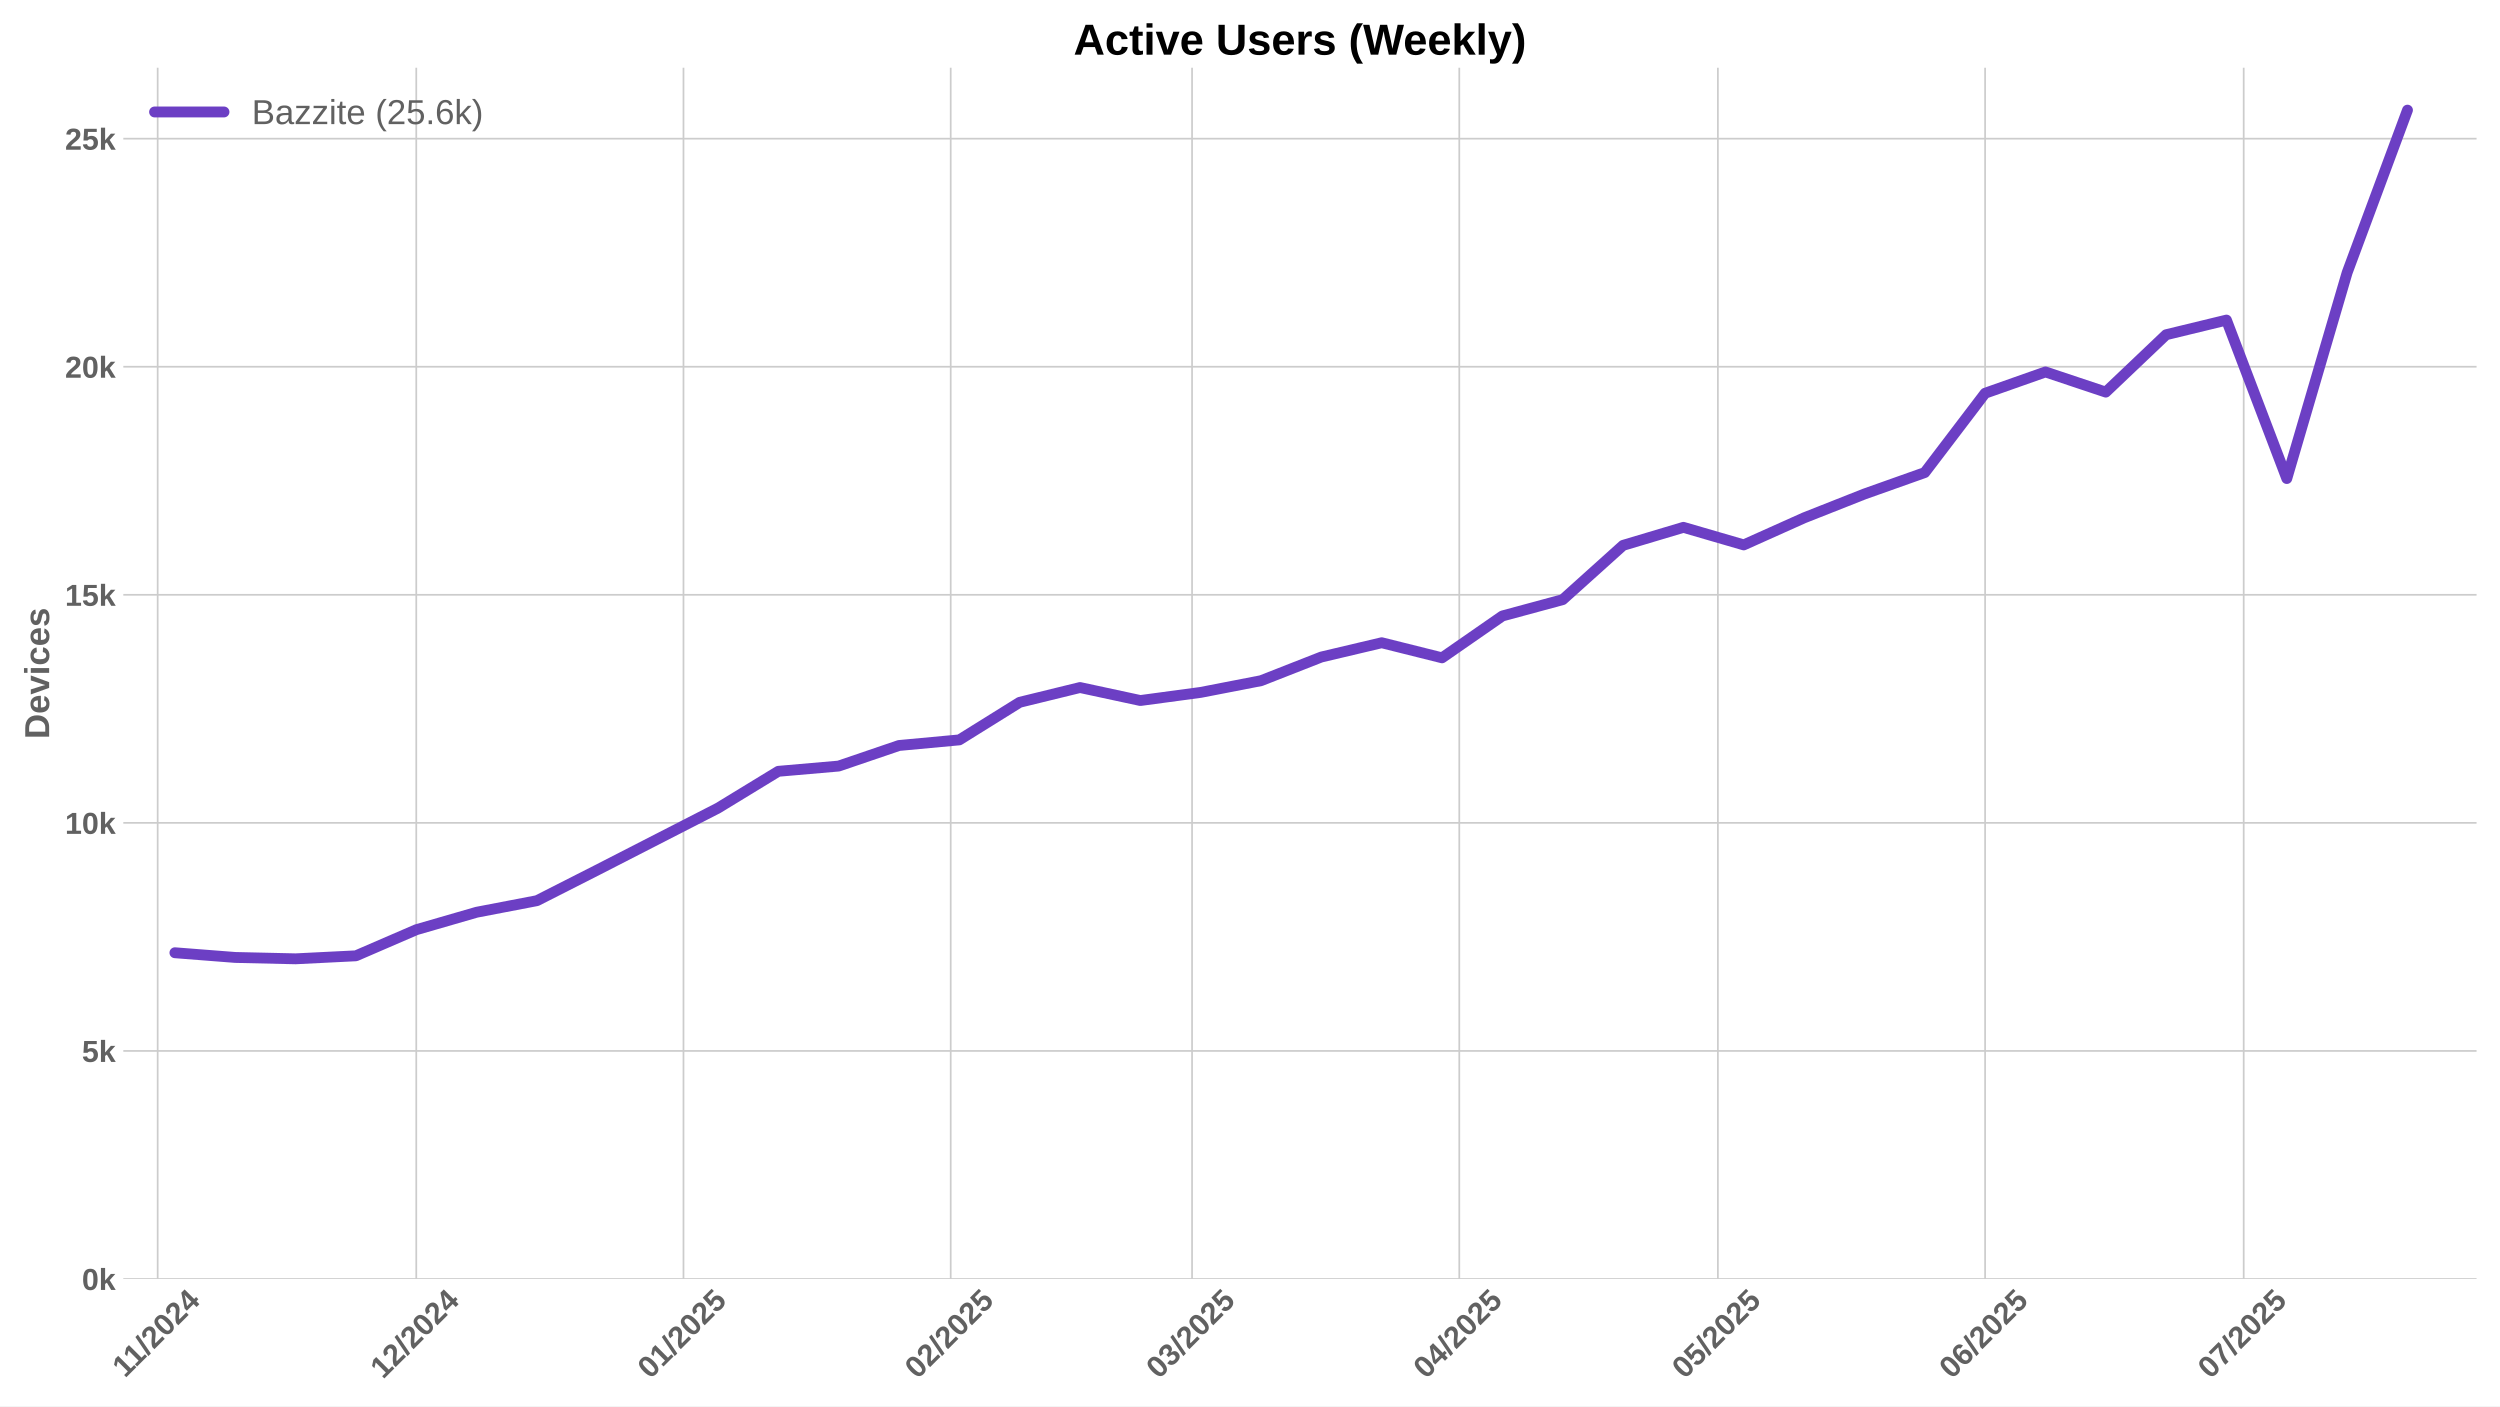
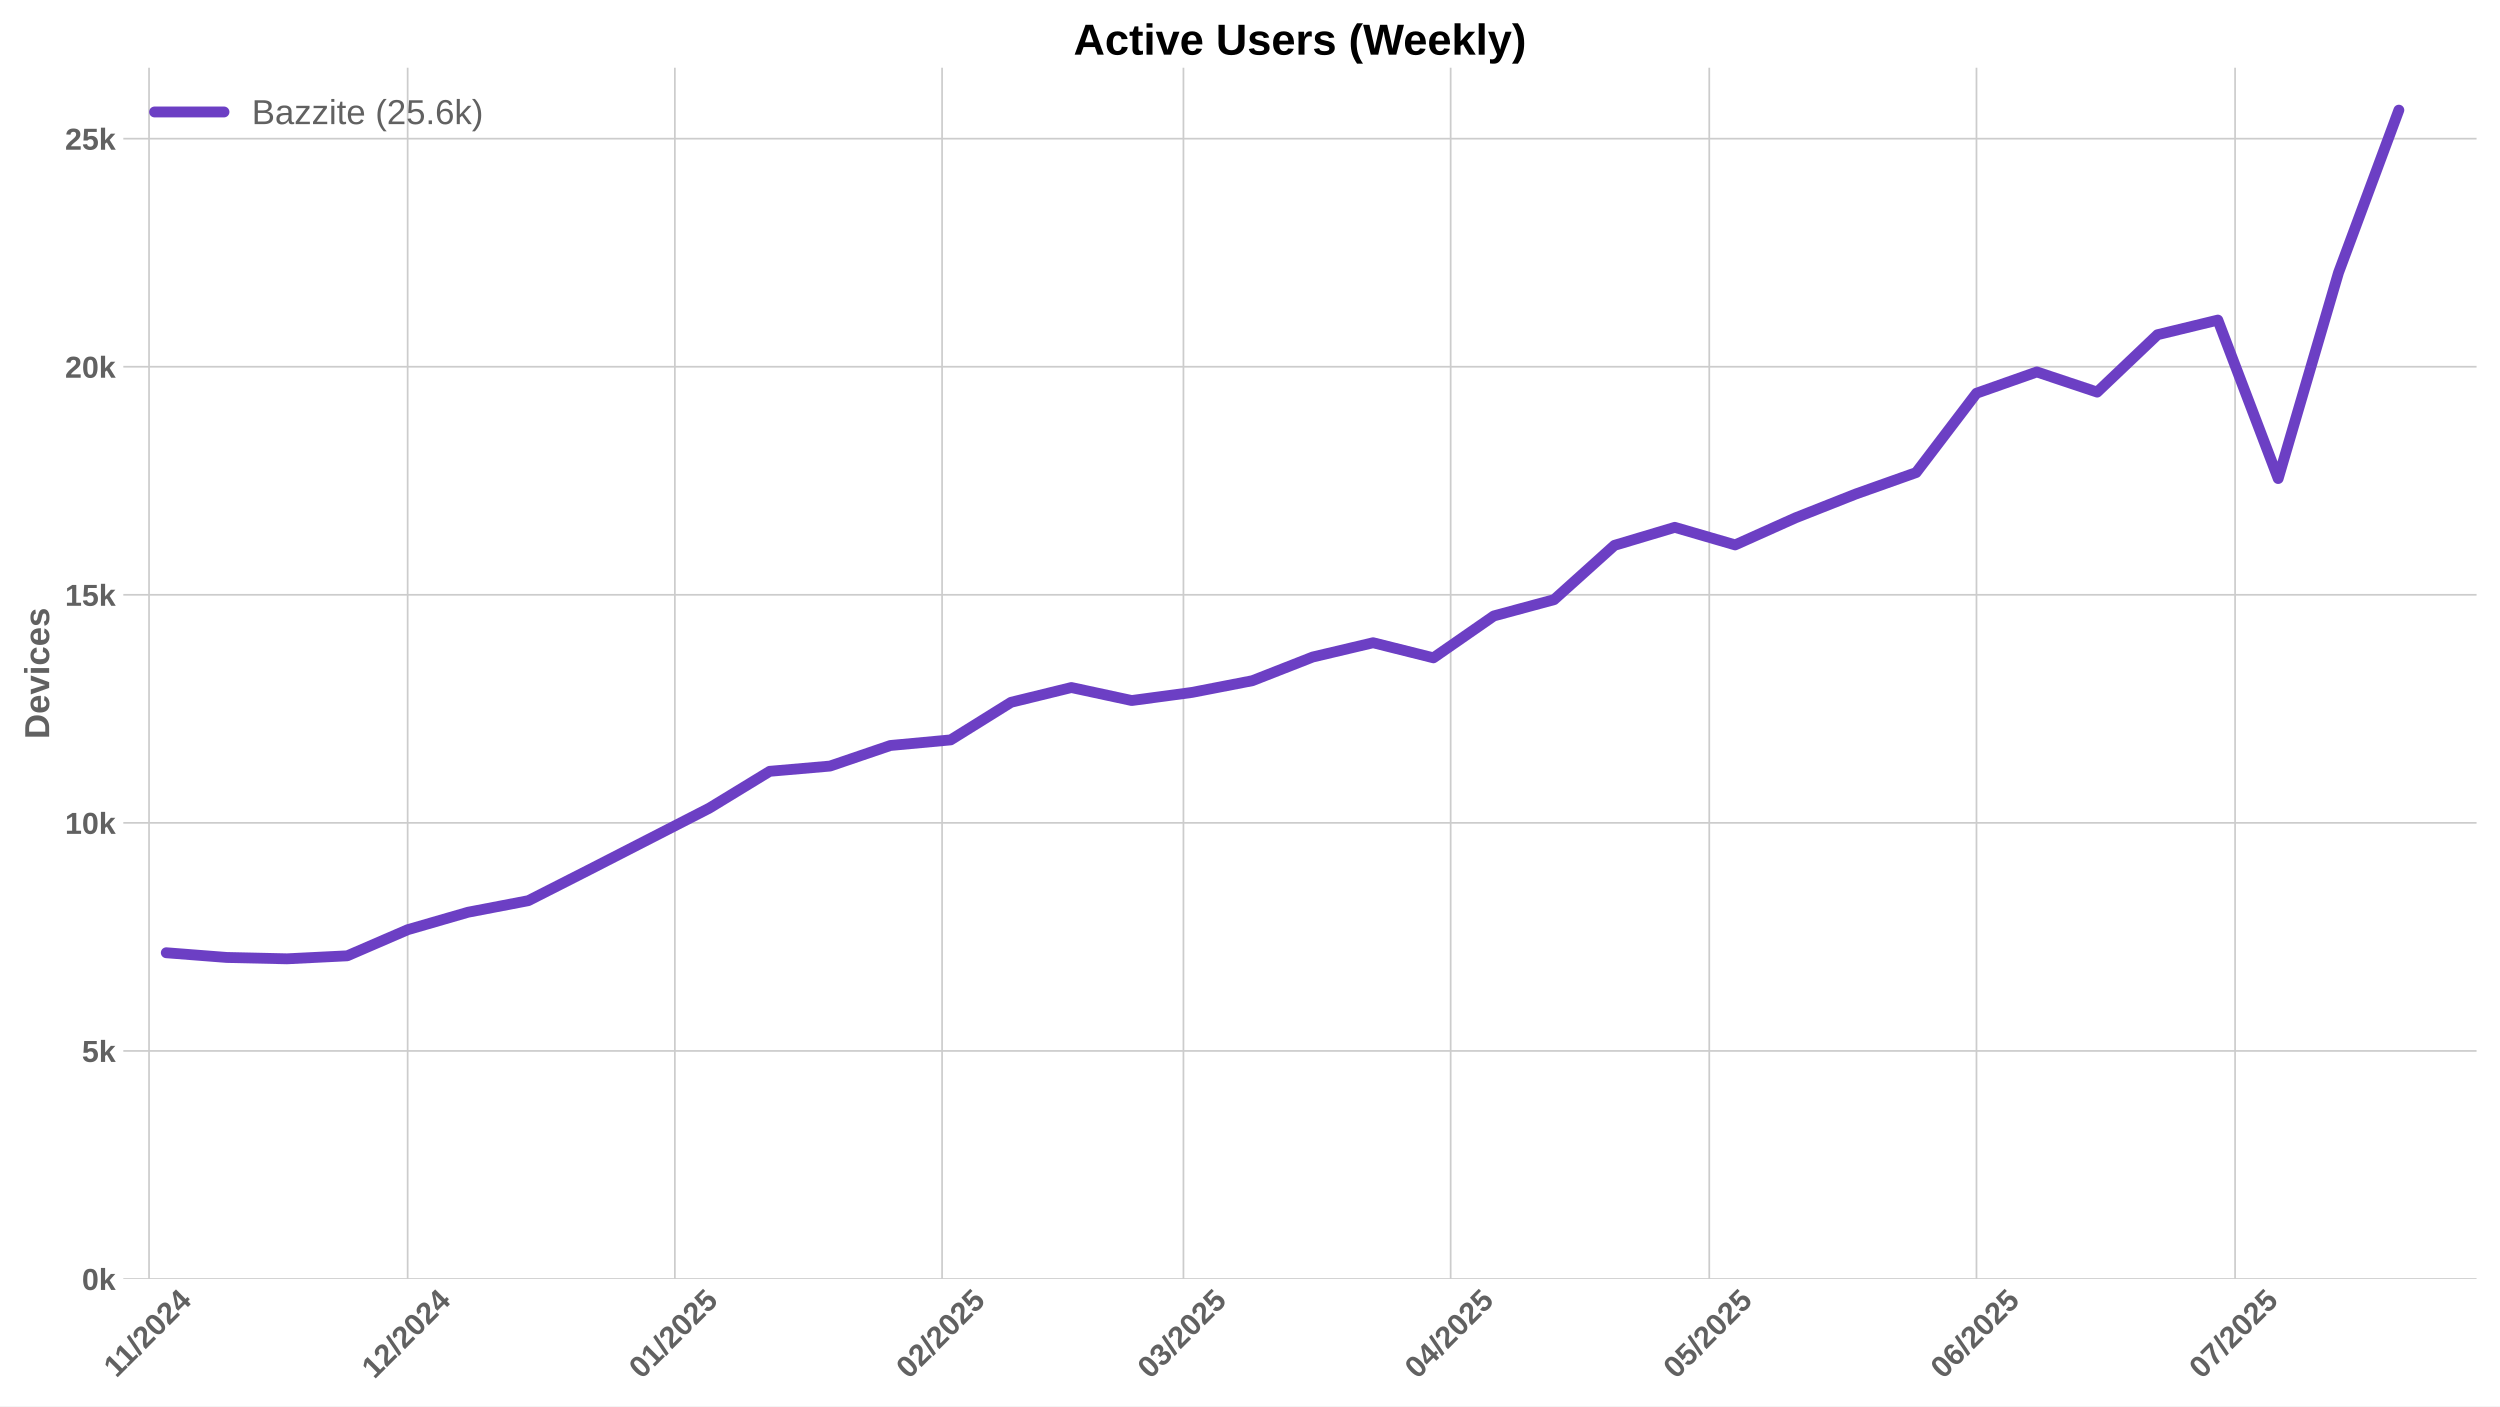
<svg xmlns="http://www.w3.org/2000/svg" xmlns:xlink="http://www.w3.org/1999/xlink" width="1152pt" height="648pt" viewBox="0 0 1152 648" version="1.1">
  <defs>
    <style type="text/css">*{stroke-linejoin: round; stroke-linecap: butt}</style>
  </defs>
  <g id="figure_1">
    <g id="patch_1">
      <path d="M 0 648  L 1152 648  L 1152 0  L 0 0  z " style="fill: #ffffff" />
    </g>
    <g id="axes_1">
      <g id="patch_2">
        <path d="M 56.82 589.343  L 1141.2 589.343  L 1141.2 31.2  L 56.82 31.2  z " style="fill: #ffffff" />
      </g>
      <g id="matplotlib.axis_1">
        <g id="xtick_1">
          <g id="line2d_1">
-             <path d="M 72.652 589.343  L 72.652 31.2  " clip-path="url(#pee8fccf3ca)" style="fill: none; stroke: #cccccc; stroke-width: 0.8; stroke-linecap: round" />
+             <path d="M 68.679 589.343  L 68.679 31.2  " clip-path="url(#p7f0430654c)" style="fill: none; stroke: #cccccc; stroke-width: 0.8; stroke-linecap: round" />
          </g>
          <g id="line2d_2" />
          <g id="text_1">
-             <g style="fill: #616161" transform="translate(57.59382 635.2532) rotate(-45) scale(0.14 -0.14)">
+             <g style="fill: #616161" transform="translate(53.62086 635.2532) rotate(-45) scale(0.14 -0.14)">
              <defs>
                <path id="LiberationSans-Bold-31" d="M 403 0  L 403 653  L 1494 653  L 1494 3656  L 438 2997  L 438 3688  L 1541 4403  L 2372 4403  L 2372 653  L 3381 653  L 3381 0  L 403 0  z " transform="scale(0.015625)" />
                <path id="LiberationSans-Bold-2f" d="M 63 -128  L 972 4638  L 1716 4638  L 822 -128  L 63 -128  z " transform="scale(0.015625)" />
                <path id="LiberationSans-Bold-32" d="M 222 0  L 222 609  Q 394 988 711 1347  Q 1028 1706 1509 2097  Q 1972 2472 2158 2715  Q 2344 2959 2344 3194  Q 2344 3769 1766 3769  Q 1484 3769 1336 3617  Q 1188 3466 1144 3163  L 259 3213  Q 334 3825 717 4147  Q 1100 4469 1759 4469  Q 2472 4469 2853 4144  Q 3234 3819 3234 3231  Q 3234 2922 3112 2672  Q 2991 2422 2800 2211  Q 2609 2000 2376 1815  Q 2144 1631 1925 1456  Q 1706 1281 1526 1103  Q 1347 925 1259 722  L 3303 722  L 3303 0  L 222 0  z " transform="scale(0.015625)" />
                <path id="LiberationSans-Bold-30" d="M 3297 2203  Q 3297 1088 2914 512  Q 2531 -63 1766 -63  Q 253 -63 253 2203  Q 253 2994 418 3494  Q 584 3994 915 4231  Q 1247 4469 1791 4469  Q 2572 4469 2934 3903  Q 3297 3338 3297 2203  z M 2416 2203  Q 2416 2813 2356 3150  Q 2297 3488 2165 3634  Q 2034 3781 1784 3781  Q 1519 3781 1383 3632  Q 1247 3484 1189 3148  Q 1131 2813 1131 2203  Q 1131 1600 1192 1261  Q 1253 922 1386 775  Q 1519 628 1772 628  Q 2022 628 2158 783  Q 2294 938 2355 1278  Q 2416 1619 2416 2203  z " transform="scale(0.015625)" />
                <path id="LiberationSans-Bold-34" d="M 2938 897  L 2938 0  L 2100 0  L 2100 897  L 97 897  L 97 1556  L 1956 4403  L 2938 4403  L 2938 1550  L 3525 1550  L 3525 897  L 2938 897  z M 2100 2991  Q 2100 3159 2111 3356  Q 2122 3553 2128 3609  Q 2047 3434 1834 3103  L 813 1550  L 2100 1550  L 2100 2991  z " transform="scale(0.015625)" />
              </defs>
              <use xlink:href="#LiberationSans-Bold-31" />
              <use xlink:href="#LiberationSans-Bold-31" transform="translate(50.11523 0)" />
              <use xlink:href="#LiberationSans-Bold-2f" transform="translate(105.7305 0)" />
              <use xlink:href="#LiberationSans-Bold-32" transform="translate(133.5137 0)" />
              <use xlink:href="#LiberationSans-Bold-30" transform="translate(189.1289 0)" />
              <use xlink:href="#LiberationSans-Bold-32" transform="translate(244.7441 0)" />
              <use xlink:href="#LiberationSans-Bold-34" transform="translate(300.3594 0)" />
            </g>
          </g>
        </g>
        <g id="xtick_2">
          <g id="line2d_3">
-             <path d="M 191.815 589.343  L 191.815 31.2  " clip-path="url(#pee8fccf3ca)" style="fill: none; stroke: #cccccc; stroke-width: 0.8; stroke-linecap: round" />
+             <path d="M 187.842 589.343  L 187.842 31.2  " clip-path="url(#p7f0430654c)" style="fill: none; stroke: #cccccc; stroke-width: 0.8; stroke-linecap: round" />
          </g>
          <g id="line2d_4" />
          <g id="text_2">
-             <g style="fill: #616161" transform="translate(176.4842 635.7977) rotate(-45) scale(0.14 -0.14)">
+             <g style="fill: #616161" transform="translate(172.5113 635.7977) rotate(-45) scale(0.14 -0.14)">
              <use xlink:href="#LiberationSans-Bold-31" />
              <use xlink:href="#LiberationSans-Bold-32" transform="translate(55.61523 0)" />
              <use xlink:href="#LiberationSans-Bold-2f" transform="translate(111.2305 0)" />
              <use xlink:href="#LiberationSans-Bold-32" transform="translate(139.0137 0)" />
              <use xlink:href="#LiberationSans-Bold-30" transform="translate(194.6289 0)" />
              <use xlink:href="#LiberationSans-Bold-32" transform="translate(250.2441 0)" />
              <use xlink:href="#LiberationSans-Bold-34" transform="translate(305.8594 0)" />
            </g>
          </g>
        </g>
        <g id="xtick_3">
          <g id="line2d_5">
-             <path d="M 314.949 589.343  L 314.949 31.2  " clip-path="url(#pee8fccf3ca)" style="fill: none; stroke: #cccccc; stroke-width: 0.8; stroke-linecap: round" />
+             <path d="M 310.976 589.343  L 310.976 31.2  " clip-path="url(#p7f0430654c)" style="fill: none; stroke: #cccccc; stroke-width: 0.8; stroke-linecap: round" />
          </g>
          <g id="line2d_6" />
          <g id="text_3">
-             <g style="fill: #616161" transform="translate(299.6189 635.7977) rotate(-45) scale(0.14 -0.14)">
+             <g style="fill: #616161" transform="translate(295.646 635.7977) rotate(-45) scale(0.14 -0.14)">
              <defs>
                <path id="LiberationSans-Bold-35" d="M 3381 1466  Q 3381 766 2945 351  Q 2509 -63 1750 -63  Q 1088 -63 689 235  Q 291 534 197 1100  L 1075 1172  Q 1144 891 1319 762  Q 1494 634 1759 634  Q 2088 634 2283 843  Q 2478 1053 2478 1447  Q 2478 1794 2293 2001  Q 2109 2209 1778 2209  Q 1413 2209 1181 1925  L 325 1925  L 478 4403  L 3125 4403  L 3125 3750  L 1275 3750  L 1203 2638  Q 1522 2919 2000 2919  Q 2628 2919 3004 2528  Q 3381 2138 3381 1466  z " transform="scale(0.015625)" />
              </defs>
              <use xlink:href="#LiberationSans-Bold-30" />
              <use xlink:href="#LiberationSans-Bold-31" transform="translate(55.61523 0)" />
              <use xlink:href="#LiberationSans-Bold-2f" transform="translate(111.2305 0)" />
              <use xlink:href="#LiberationSans-Bold-32" transform="translate(139.0137 0)" />
              <use xlink:href="#LiberationSans-Bold-30" transform="translate(194.6289 0)" />
              <use xlink:href="#LiberationSans-Bold-32" transform="translate(250.2441 0)" />
              <use xlink:href="#LiberationSans-Bold-35" transform="translate(305.8594 0)" />
            </g>
          </g>
        </g>
        <g id="xtick_4">
          <g id="line2d_7">
-             <path d="M 438.084 589.343  L 438.084 31.2  " clip-path="url(#pee8fccf3ca)" style="fill: none; stroke: #cccccc; stroke-width: 0.8; stroke-linecap: round" />
+             <path d="M 434.111 589.343  L 434.111 31.2  " clip-path="url(#p7f0430654c)" style="fill: none; stroke: #cccccc; stroke-width: 0.8; stroke-linecap: round" />
          </g>
          <g id="line2d_8" />
          <g id="text_4">
-             <g style="fill: #616161" transform="translate(422.7537 635.7977) rotate(-45) scale(0.14 -0.14)">
+             <g style="fill: #616161" transform="translate(418.7807 635.7977) rotate(-45) scale(0.14 -0.14)">
              <use xlink:href="#LiberationSans-Bold-30" />
              <use xlink:href="#LiberationSans-Bold-32" transform="translate(55.61523 0)" />
              <use xlink:href="#LiberationSans-Bold-2f" transform="translate(111.2305 0)" />
              <use xlink:href="#LiberationSans-Bold-32" transform="translate(139.0137 0)" />
              <use xlink:href="#LiberationSans-Bold-30" transform="translate(194.6289 0)" />
              <use xlink:href="#LiberationSans-Bold-32" transform="translate(250.2441 0)" />
              <use xlink:href="#LiberationSans-Bold-35" transform="translate(305.8594 0)" />
            </g>
          </g>
        </g>
        <g id="xtick_5">
          <g id="line2d_9">
-             <path d="M 549.302 589.343  L 549.302 31.2  " clip-path="url(#pee8fccf3ca)" style="fill: none; stroke: #cccccc; stroke-width: 0.8; stroke-linecap: round" />
+             <path d="M 545.329 589.343  L 545.329 31.2  " clip-path="url(#p7f0430654c)" style="fill: none; stroke: #cccccc; stroke-width: 0.8; stroke-linecap: round" />
          </g>
          <g id="line2d_10" />
          <g id="text_5">
-             <g style="fill: #616161" transform="translate(533.9721 635.7977) rotate(-45) scale(0.14 -0.14)">
+             <g style="fill: #616161" transform="translate(529.9992 635.7977) rotate(-45) scale(0.14 -0.14)">
              <defs>
                <path id="LiberationSans-Bold-33" d="M 3328 1222  Q 3328 603 2922 265  Q 2516 -72 1766 -72  Q 1056 -72 637 254  Q 219 581 147 1197  L 1041 1275  Q 1125 641 1763 641  Q 2078 641 2253 797  Q 2428 953 2428 1275  Q 2428 1569 2215 1725  Q 2003 1881 1584 1881  L 1278 1881  L 1278 2591  L 1566 2591  Q 1944 2591 2134 2745  Q 2325 2900 2325 3188  Q 2325 3459 2173 3614  Q 2022 3769 1731 3769  Q 1459 3769 1292 3619  Q 1125 3469 1100 3194  L 222 3256  Q 291 3825 694 4147  Q 1097 4469 1747 4469  Q 2438 4469 2827 4158  Q 3216 3847 3216 3297  Q 3216 2884 2973 2618  Q 2731 2353 2275 2266  L 2275 2253  Q 2781 2194 3054 1920  Q 3328 1647 3328 1222  z " transform="scale(0.015625)" />
              </defs>
              <use xlink:href="#LiberationSans-Bold-30" />
              <use xlink:href="#LiberationSans-Bold-33" transform="translate(55.61523 0)" />
              <use xlink:href="#LiberationSans-Bold-2f" transform="translate(111.2305 0)" />
              <use xlink:href="#LiberationSans-Bold-32" transform="translate(139.0137 0)" />
              <use xlink:href="#LiberationSans-Bold-30" transform="translate(194.6289 0)" />
              <use xlink:href="#LiberationSans-Bold-32" transform="translate(250.2441 0)" />
              <use xlink:href="#LiberationSans-Bold-35" transform="translate(305.8594 0)" />
            </g>
          </g>
        </g>
        <g id="xtick_6">
          <g id="line2d_11">
-             <path d="M 672.437 589.343  L 672.437 31.2  " clip-path="url(#pee8fccf3ca)" style="fill: none; stroke: #cccccc; stroke-width: 0.8; stroke-linecap: round" />
+             <path d="M 668.464 589.343  L 668.464 31.2  " clip-path="url(#p7f0430654c)" style="fill: none; stroke: #cccccc; stroke-width: 0.8; stroke-linecap: round" />
          </g>
          <g id="line2d_12" />
          <g id="text_6">
-             <g style="fill: #616161" transform="translate(657.1069 635.7977) rotate(-45) scale(0.14 -0.14)">
+             <g style="fill: #616161" transform="translate(653.1339 635.7977) rotate(-45) scale(0.14 -0.14)">
              <use xlink:href="#LiberationSans-Bold-30" />
              <use xlink:href="#LiberationSans-Bold-34" transform="translate(55.61523 0)" />
              <use xlink:href="#LiberationSans-Bold-2f" transform="translate(111.2305 0)" />
              <use xlink:href="#LiberationSans-Bold-32" transform="translate(139.0137 0)" />
              <use xlink:href="#LiberationSans-Bold-30" transform="translate(194.6289 0)" />
              <use xlink:href="#LiberationSans-Bold-32" transform="translate(250.2441 0)" />
              <use xlink:href="#LiberationSans-Bold-35" transform="translate(305.8594 0)" />
            </g>
          </g>
        </g>
        <g id="xtick_7">
          <g id="line2d_13">
-             <path d="M 791.6 589.343  L 791.6 31.2  " clip-path="url(#pee8fccf3ca)" style="fill: none; stroke: #cccccc; stroke-width: 0.8; stroke-linecap: round" />
+             <path d="M 787.627 589.343  L 787.627 31.2  " clip-path="url(#p7f0430654c)" style="fill: none; stroke: #cccccc; stroke-width: 0.8; stroke-linecap: round" />
          </g>
          <g id="line2d_14" />
          <g id="text_7">
-             <g style="fill: #616161" transform="translate(776.2695 635.7977) rotate(-45) scale(0.14 -0.14)">
+             <g style="fill: #616161" transform="translate(772.2965 635.7977) rotate(-45) scale(0.14 -0.14)">
              <use xlink:href="#LiberationSans-Bold-30" />
              <use xlink:href="#LiberationSans-Bold-35" transform="translate(55.61523 0)" />
              <use xlink:href="#LiberationSans-Bold-2f" transform="translate(111.2305 0)" />
              <use xlink:href="#LiberationSans-Bold-32" transform="translate(139.0137 0)" />
              <use xlink:href="#LiberationSans-Bold-30" transform="translate(194.6289 0)" />
              <use xlink:href="#LiberationSans-Bold-32" transform="translate(250.2441 0)" />
              <use xlink:href="#LiberationSans-Bold-35" transform="translate(305.8594 0)" />
            </g>
          </g>
        </g>
        <g id="xtick_8">
          <g id="line2d_15">
-             <path d="M 914.735 589.343  L 914.735 31.2  " clip-path="url(#pee8fccf3ca)" style="fill: none; stroke: #cccccc; stroke-width: 0.8; stroke-linecap: round" />
+             <path d="M 910.762 589.343  L 910.762 31.2  " clip-path="url(#p7f0430654c)" style="fill: none; stroke: #cccccc; stroke-width: 0.8; stroke-linecap: round" />
          </g>
          <g id="line2d_16" />
          <g id="text_8">
-             <g style="fill: #616161" transform="translate(899.4042 635.7977) rotate(-45) scale(0.14 -0.14)">
+             <g style="fill: #616161" transform="translate(895.4313 635.7977) rotate(-45) scale(0.14 -0.14)">
              <defs>
                <path id="LiberationSans-Bold-36" d="M 3328 1441  Q 3328 738 2934 337  Q 2541 -63 1847 -63  Q 1069 -63 651 482  Q 234 1028 234 2100  Q 234 3278 657 3873  Q 1081 4469 1869 4469  Q 2428 4469 2751 4222  Q 3075 3975 3209 3456  L 2381 3341  Q 2263 3775 1850 3775  Q 1497 3775 1295 3422  Q 1094 3069 1094 2350  Q 1234 2584 1484 2709  Q 1734 2834 2050 2834  Q 2641 2834 2984 2459  Q 3328 2084 3328 1441  z M 2447 1416  Q 2447 1791 2273 1989  Q 2100 2188 1797 2188  Q 1506 2188 1331 2002  Q 1156 1816 1156 1509  Q 1156 1125 1339 873  Q 1522 622 1819 622  Q 2116 622 2281 833  Q 2447 1044 2447 1416  z " transform="scale(0.015625)" />
              </defs>
              <use xlink:href="#LiberationSans-Bold-30" />
              <use xlink:href="#LiberationSans-Bold-36" transform="translate(55.61523 0)" />
              <use xlink:href="#LiberationSans-Bold-2f" transform="translate(111.2305 0)" />
              <use xlink:href="#LiberationSans-Bold-32" transform="translate(139.0137 0)" />
              <use xlink:href="#LiberationSans-Bold-30" transform="translate(194.6289 0)" />
              <use xlink:href="#LiberationSans-Bold-32" transform="translate(250.2441 0)" />
              <use xlink:href="#LiberationSans-Bold-35" transform="translate(305.8594 0)" />
            </g>
          </g>
        </g>
        <g id="xtick_9">
          <g id="line2d_17">
-             <path d="M 1033.897 589.343  L 1033.897 31.2  " clip-path="url(#pee8fccf3ca)" style="fill: none; stroke: #cccccc; stroke-width: 0.8; stroke-linecap: round" />
+             <path d="M 1029.924 589.343  L 1029.924 31.2  " clip-path="url(#p7f0430654c)" style="fill: none; stroke: #cccccc; stroke-width: 0.8; stroke-linecap: round" />
          </g>
          <g id="line2d_18" />
          <g id="text_9">
-             <g style="fill: #616161" transform="translate(1018.567 635.7977) rotate(-45) scale(0.14 -0.14)">
+             <g style="fill: #616161" transform="translate(1014.594 635.7977) rotate(-45) scale(0.14 -0.14)">
              <defs>
                <path id="LiberationSans-Bold-37" d="M 3278 3706  Q 2981 3238 2717 2797  Q 2453 2356 2256 1911  Q 2059 1466 1945 995  Q 1831 525 1831 0  L 916 0  Q 916 550 1059 1064  Q 1203 1578 1475 2111  Q 1747 2644 2463 3681  L 275 3681  L 275 4403  L 3278 4403  L 3278 3706  z " transform="scale(0.015625)" />
              </defs>
              <use xlink:href="#LiberationSans-Bold-30" />
              <use xlink:href="#LiberationSans-Bold-37" transform="translate(55.61523 0)" />
              <use xlink:href="#LiberationSans-Bold-2f" transform="translate(111.2305 0)" />
              <use xlink:href="#LiberationSans-Bold-32" transform="translate(139.0137 0)" />
              <use xlink:href="#LiberationSans-Bold-30" transform="translate(194.6289 0)" />
              <use xlink:href="#LiberationSans-Bold-32" transform="translate(250.2441 0)" />
              <use xlink:href="#LiberationSans-Bold-35" transform="translate(305.8594 0)" />
            </g>
          </g>
        </g>
      </g>
      <g id="matplotlib.axis_2">
        <g id="ytick_1">
          <g id="line2d_19">
-             <path d="M 56.82 589.343  L 1141.2 589.343  " clip-path="url(#pee8fccf3ca)" style="fill: none; stroke: #cccccc; stroke-width: 0.8; stroke-linecap: round" />
+             <path d="M 56.82 589.343  L 1141.2 589.343  " clip-path="url(#p7f0430654c)" style="fill: none; stroke: #cccccc; stroke-width: 0.8; stroke-linecap: round" />
          </g>
          <g id="line2d_20" />
          <g id="text_10">
            <g style="fill: #616161" transform="translate(37.74938 594.416) scale(0.14 -0.14)">
              <defs>
                <path id="LiberationSans-Bold-6b" d="M 2606 0  L 1703 1531  L 1325 1269  L 1325 0  L 447 0  L 447 4638  L 1325 4638  L 1325 1981  L 2531 3381  L 3475 3381  L 2288 2063  L 3566 0  L 2606 0  z " transform="scale(0.015625)" />
              </defs>
              <use xlink:href="#LiberationSans-Bold-30" />
              <use xlink:href="#LiberationSans-Bold-6b" transform="translate(55.61523 0)" />
            </g>
          </g>
        </g>
        <g id="ytick_2">
          <g id="line2d_21">
-             <path d="M 56.82 484.257  L 1141.2 484.257  " clip-path="url(#pee8fccf3ca)" style="fill: none; stroke: #cccccc; stroke-width: 0.8; stroke-linecap: round" />
+             <path d="M 56.82 484.257  L 1141.2 484.257  " clip-path="url(#p7f0430654c)" style="fill: none; stroke: #cccccc; stroke-width: 0.8; stroke-linecap: round" />
          </g>
          <g id="line2d_22" />
          <g id="text_11">
            <g style="fill: #616161" transform="translate(37.74938 489.3294) scale(0.14 -0.14)">
              <use xlink:href="#LiberationSans-Bold-35" />
              <use xlink:href="#LiberationSans-Bold-6b" transform="translate(55.61523 0)" />
            </g>
          </g>
        </g>
        <g id="ytick_3">
          <g id="line2d_23">
-             <path d="M 56.82 379.17  L 1141.2 379.17  " clip-path="url(#pee8fccf3ca)" style="fill: none; stroke: #cccccc; stroke-width: 0.8; stroke-linecap: round" />
+             <path d="M 56.82 379.17  L 1141.2 379.17  " clip-path="url(#p7f0430654c)" style="fill: none; stroke: #cccccc; stroke-width: 0.8; stroke-linecap: round" />
          </g>
          <g id="line2d_24" />
          <g id="text_12">
            <g style="fill: #616161" transform="translate(29.96406 384.2428) scale(0.14 -0.14)">
              <use xlink:href="#LiberationSans-Bold-31" />
              <use xlink:href="#LiberationSans-Bold-30" transform="translate(55.61523 0)" />
              <use xlink:href="#LiberationSans-Bold-6b" transform="translate(111.2305 0)" />
            </g>
          </g>
        </g>
        <g id="ytick_4">
          <g id="line2d_25">
-             <path d="M 56.82 274.083  L 1141.2 274.083  " clip-path="url(#pee8fccf3ca)" style="fill: none; stroke: #cccccc; stroke-width: 0.8; stroke-linecap: round" />
+             <path d="M 56.82 274.083  L 1141.2 274.083  " clip-path="url(#p7f0430654c)" style="fill: none; stroke: #cccccc; stroke-width: 0.8; stroke-linecap: round" />
          </g>
          <g id="line2d_26" />
          <g id="text_13">
            <g style="fill: #616161" transform="translate(29.96406 279.1563) scale(0.14 -0.14)">
              <use xlink:href="#LiberationSans-Bold-31" />
              <use xlink:href="#LiberationSans-Bold-35" transform="translate(55.61523 0)" />
              <use xlink:href="#LiberationSans-Bold-6b" transform="translate(111.2305 0)" />
            </g>
          </g>
        </g>
        <g id="ytick_5">
          <g id="line2d_27">
-             <path d="M 56.82 168.997  L 1141.2 168.997  " clip-path="url(#pee8fccf3ca)" style="fill: none; stroke: #cccccc; stroke-width: 0.8; stroke-linecap: round" />
+             <path d="M 56.82 168.997  L 1141.2 168.997  " clip-path="url(#p7f0430654c)" style="fill: none; stroke: #cccccc; stroke-width: 0.8; stroke-linecap: round" />
          </g>
          <g id="line2d_28" />
          <g id="text_14">
            <g style="fill: #616161" transform="translate(29.96406 174.0697) scale(0.14 -0.14)">
              <use xlink:href="#LiberationSans-Bold-32" />
              <use xlink:href="#LiberationSans-Bold-30" transform="translate(55.61523 0)" />
              <use xlink:href="#LiberationSans-Bold-6b" transform="translate(111.2305 0)" />
            </g>
          </g>
        </g>
        <g id="ytick_6">
          <g id="line2d_29">
-             <path d="M 56.82 63.91  L 1141.2 63.91  " clip-path="url(#pee8fccf3ca)" style="fill: none; stroke: #cccccc; stroke-width: 0.8; stroke-linecap: round" />
+             <path d="M 56.82 63.91  L 1141.2 63.91  " clip-path="url(#p7f0430654c)" style="fill: none; stroke: #cccccc; stroke-width: 0.8; stroke-linecap: round" />
          </g>
          <g id="line2d_30" />
          <g id="text_15">
            <g style="fill: #616161" transform="translate(29.96406 68.98311) scale(0.14 -0.14)">
              <use xlink:href="#LiberationSans-Bold-32" />
              <use xlink:href="#LiberationSans-Bold-35" transform="translate(55.61523 0)" />
              <use xlink:href="#LiberationSans-Bold-6b" transform="translate(111.2305 0)" />
            </g>
          </g>
        </g>
        <g id="text_16">
          <g style="fill: #616161" transform="translate(22.64406 340.5153) rotate(-90) scale(0.16 -0.16)">
            <defs>
              <path id="LiberationSans-Bold-44" d="M 4353 2234  Q 4353 1553 4086 1045  Q 3819 538 3330 269  Q 2841 0 2209 0  L 428 0  L 428 4403  L 2022 4403  Q 3134 4403 3743 3842  Q 4353 3281 4353 2234  z M 3425 2234  Q 3425 2944 3056 3317  Q 2688 3691 2003 3691  L 1350 3691  L 1350 713  L 2131 713  Q 2725 713 3075 1122  Q 3425 1531 3425 2234  z " transform="scale(0.015625)" />
              <path id="LiberationSans-Bold-65" d="M 1831 -63  Q 1069 -63 659 389  Q 250 841 250 1706  Q 250 2544 665 2994  Q 1081 3444 1844 3444  Q 2572 3444 2956 2961  Q 3341 2478 3341 1547  L 3341 1522  L 1172 1522  Q 1172 1028 1355 776  Q 1538 525 1875 525  Q 2341 525 2463 928  L 3291 856  Q 2931 -63 1831 -63  z M 1831 2891  Q 1522 2891 1355 2675  Q 1188 2459 1178 2072  L 2491 2072  Q 2466 2481 2294 2686  Q 2122 2891 1831 2891  z " transform="scale(0.015625)" />
              <path id="LiberationSans-Bold-76" d="M 2284 0  L 1234 0  L 25 3381  L 953 3381  L 1544 1491  Q 1591 1334 1766 709  Q 1797 838 1894 1159  Q 1991 1481 2613 3381  L 3531 3381  L 2284 0  z " transform="scale(0.015625)" />
              <path id="LiberationSans-Bold-69" d="M 447 3991  L 447 4638  L 1325 4638  L 1325 3991  L 447 3991  z M 447 0  L 447 3381  L 1325 3381  L 1325 0  L 447 0  z " transform="scale(0.015625)" />
              <path id="LiberationSans-Bold-63" d="M 1856 -63  Q 1088 -63 669 395  Q 250 853 250 1672  Q 250 2509 672 2976  Q 1094 3444 1869 3444  Q 2466 3444 2856 3144  Q 3247 2844 3347 2316  L 2463 2272  Q 2425 2531 2275 2686  Q 2125 2841 1850 2841  Q 1172 2841 1172 1706  Q 1172 538 1863 538  Q 2113 538 2281 695  Q 2450 853 2491 1166  L 3372 1125  Q 3325 778 3123 506  Q 2922 234 2594 85  Q 2266 -63 1856 -63  z " transform="scale(0.015625)" />
              <path id="LiberationSans-Bold-73" d="M 3297 988  Q 3297 497 2895 217  Q 2494 -63 1784 -63  Q 1088 -63 717 157  Q 347 378 225 844  L 997 959  Q 1063 719 1223 619  Q 1384 519 1784 519  Q 2153 519 2322 612  Q 2491 706 2491 906  Q 2491 1069 2355 1164  Q 2219 1259 1894 1325  Q 1150 1472 890 1598  Q 631 1725 495 1926  Q 359 2128 359 2422  Q 359 2906 732 3176  Q 1106 3447 1791 3447  Q 2394 3447 2761 3212  Q 3128 2978 3219 2534  L 2441 2453  Q 2403 2659 2256 2761  Q 2109 2863 1791 2863  Q 1478 2863 1322 2783  Q 1166 2703 1166 2516  Q 1166 2369 1286 2283  Q 1406 2197 1691 2141  Q 2088 2059 2395 1973  Q 2703 1888 2889 1769  Q 3075 1650 3186 1464  Q 3297 1278 3297 988  z " transform="scale(0.015625)" />
            </defs>
            <use xlink:href="#LiberationSans-Bold-44" />
            <use xlink:href="#LiberationSans-Bold-65" transform="translate(72.2168 0)" />
            <use xlink:href="#LiberationSans-Bold-76" transform="translate(127.832 0)" />
            <use xlink:href="#LiberationSans-Bold-69" transform="translate(183.4473 0)" />
            <use xlink:href="#LiberationSans-Bold-63" transform="translate(211.2305 0)" />
            <use xlink:href="#LiberationSans-Bold-65" transform="translate(266.8457 0)" />
            <use xlink:href="#LiberationSans-Bold-73" transform="translate(322.4609 0)" />
          </g>
        </g>
      </g>
      <g id="line2d_31">
-         <path d="M 80.596 439.027  L 108.401 441.192  L 136.205 441.823  L 164.01 440.436  L 191.815 428.414  L 219.619 420.364  L 247.424 415.026  L 275.228 400.902  L 330.838 372.381  L 358.642 355.42  L 386.447 353.003  L 414.251 343.525  L 442.056 340.94  L 469.861 323.621  L 497.665 316.812  L 525.47 322.802  L 553.275 319.061  L 581.079 313.659  L 608.884 302.751  L 636.688 296.173  L 664.493 303.129  L 692.298 283.835  L 720.102 276.311  L 747.907 251.301  L 775.711 242.999  L 803.516 251.091  L 831.321 238.627  L 859.125 227.635  L 886.93 217.757  L 914.735 181.208  L 942.539 171.393  L 970.344 180.683  L 998.148 154.243  L 1025.953 147.496  L 1053.758 220.51  L 1081.562 125.638  L 1109.367 50.753  " clip-path="url(#pee8fccf3ca)" style="fill: none; stroke: #6c3fc4; stroke-width: 5; stroke-linecap: round" />
+         <path d="M 76.623 439.027  L 104.428 441.192  L 132.232 441.823  L 160.037 440.436  L 187.842 428.414  L 215.646 420.364  L 243.451 415.026  L 271.255 400.902  L 326.865 372.381  L 354.669 355.42  L 382.474 353.003  L 410.278 343.525  L 438.083 340.94  L 465.888 323.621  L 493.692 316.812  L 521.497 322.802  L 549.302 319.061  L 577.106 313.659  L 604.911 302.751  L 632.715 296.173  L 660.52 303.129  L 688.325 283.835  L 716.129 276.311  L 743.934 251.301  L 771.738 242.999  L 799.543 251.091  L 827.348 238.627  L 855.152 227.635  L 882.957 217.757  L 910.762 181.208  L 938.566 171.393  L 966.371 180.683  L 994.175 154.243  L 1021.98 147.496  L 1049.785 220.51  L 1077.589 125.638  L 1105.394 50.753  " clip-path="url(#p7f0430654c)" style="fill: none; stroke: #6c3fc4; stroke-width: 5; stroke-linecap: round" />
      </g>
      <g id="patch_3">
        <path d="M 56.82 589.343  L 56.82 31.2  " style="fill: none" />
      </g>
      <g id="patch_4">
        <path d="M 1141.2 589.343  L 1141.2 31.2  " style="fill: none" />
      </g>
      <g id="patch_5">
        <path d="M 56.82 589.343  L 1141.2 589.343  " style="fill: none" />
      </g>
      <g id="patch_6">
        <path d="M 56.82 31.2  L 1141.2 31.2  " style="fill: none" />
      </g>
      <g id="text_17">
        <g transform="translate(494.6991 25.2) scale(0.2 -0.2)">
          <defs>
            <path id="LiberationSans-Bold-41" d="M 3541 0  L 3150 1125  L 1472 1125  L 1081 0  L 159 0  L 1766 4403  L 2853 4403  L 4453 0  L 3541 0  z M 2309 3725  L 2291 3656  Q 2259 3544 2215 3400  Q 2172 3256 1678 1819  L 2944 1819  L 2509 3084  L 2375 3509  L 2309 3725  z " transform="scale(0.015625)" />
            <path id="LiberationSans-Bold-74" d="M 1313 -56  Q 925 -56 715 155  Q 506 366 506 794  L 506 2788  L 78 2788  L 78 3381  L 550 3381  L 825 4175  L 1375 4175  L 1375 3381  L 2016 3381  L 2016 2788  L 1375 2788  L 1375 1031  Q 1375 784 1469 667  Q 1563 550 1759 550  Q 1863 550 2053 594  L 2053 50  Q 1728 -56 1313 -56  z " transform="scale(0.015625)" />
            <path id="LiberationSans-Bold-20" transform="scale(0.015625)" />
            <path id="LiberationSans-Bold-55" d="M 2259 -63  Q 1350 -63 867 381  Q 384 825 384 1650  L 384 4403  L 1306 4403  L 1306 1722  Q 1306 1200 1554 929  Q 1803 659 2284 659  Q 2778 659 3043 942  Q 3309 1225 3309 1753  L 3309 4403  L 4231 4403  L 4231 1697  Q 4231 859 3714 398  Q 3197 -63 2259 -63  z " transform="scale(0.015625)" />
            <path id="LiberationSans-Bold-72" d="M 447 0  L 447 2588  Q 447 2866 439 3052  Q 431 3238 422 3381  L 1259 3381  Q 1269 3325 1284 3039  Q 1300 2753 1300 2659  L 1313 2659  Q 1441 3016 1541 3161  Q 1641 3306 1778 3376  Q 1916 3447 2122 3447  Q 2291 3447 2394 3400  L 2394 2666  Q 2181 2713 2019 2713  Q 1691 2713 1508 2447  Q 1325 2181 1325 1659  L 1325 0  L 447 0  z " transform="scale(0.015625)" />
            <path id="LiberationSans-Bold-28" d="M 1247 -1328  Q 756 -622 537 81  Q 319 784 319 1659  Q 319 2531 537 3232  Q 756 3934 1247 4638  L 2125 4638  Q 1631 3925 1407 3219  Q 1184 2513 1184 1656  Q 1184 803 1406 101  Q 1628 -600 2125 -1328  L 1247 -1328  z " transform="scale(0.015625)" />
            <path id="LiberationSans-Bold-57" d="M 4897 0  L 3803 0  L 3206 2547  Q 3097 2997 3022 3488  Q 2947 3078 2900 2864  Q 2853 2650 2234 0  L 1141 0  L 6 4403  L 941 4403  L 1578 1559  L 1722 872  Q 1809 1306 1892 1701  Q 1975 2097 2516 4403  L 3547 4403  L 4103 2059  Q 4169 1797 4325 872  L 4403 1234  L 4569 1953  L 5100 4403  L 6034 4403  L 4897 0  z " transform="scale(0.015625)" />
            <path id="LiberationSans-Bold-6c" d="M 447 0  L 447 4638  L 1325 4638  L 1325 0  L 447 0  z " transform="scale(0.015625)" />
            <path id="LiberationSans-Bold-79" d="M 884 -1328  Q 569 -1328 331 -1288  L 331 -663  Q 497 -688 634 -688  Q 822 -688 945 -628  Q 1069 -569 1167 -431  Q 1266 -294 1388 34  L 50 3381  L 978 3381  L 1509 1797  Q 1634 1456 1825 753  L 1903 1050  L 2106 1784  L 2606 3381  L 3525 3381  L 2188 -178  Q 1919 -828 1630 -1078  Q 1341 -1328 884 -1328  z " transform="scale(0.015625)" />
            <path id="LiberationSans-Bold-29" d="M 6 -1328  Q 506 -597 726 101  Q 947 800 947 1656  Q 947 2516 722 3223  Q 497 3931 6 4638  L 884 4638  Q 1378 3928 1595 3225  Q 1813 2522 1813 1659  Q 1813 791 1595 87  Q 1378 -616 884 -1328  L 6 -1328  z " transform="scale(0.015625)" />
          </defs>
          <use xlink:href="#LiberationSans-Bold-41" />
          <use xlink:href="#LiberationSans-Bold-63" transform="translate(72.2168 0)" />
          <use xlink:href="#LiberationSans-Bold-74" transform="translate(127.832 0)" />
          <use xlink:href="#LiberationSans-Bold-69" transform="translate(161.1328 0)" />
          <use xlink:href="#LiberationSans-Bold-76" transform="translate(188.916 0)" />
          <use xlink:href="#LiberationSans-Bold-65" transform="translate(244.5312 0)" />
          <use xlink:href="#LiberationSans-Bold-20" transform="translate(300.1465 0)" />
          <use xlink:href="#LiberationSans-Bold-55" transform="translate(327.9297 0)" />
          <use xlink:href="#LiberationSans-Bold-73" transform="translate(400.1465 0)" />
          <use xlink:href="#LiberationSans-Bold-65" transform="translate(455.7617 0)" />
          <use xlink:href="#LiberationSans-Bold-72" transform="translate(511.377 0)" />
          <use xlink:href="#LiberationSans-Bold-73" transform="translate(550.293 0)" />
          <use xlink:href="#LiberationSans-Bold-20" transform="translate(605.9082 0)" />
          <use xlink:href="#LiberationSans-Bold-28" transform="translate(633.6914 0)" />
          <use xlink:href="#LiberationSans-Bold-57" transform="translate(666.9922 0)" />
          <use xlink:href="#LiberationSans-Bold-65" transform="translate(759.627 0)" />
          <use xlink:href="#LiberationSans-Bold-65" transform="translate(815.2422 0)" />
          <use xlink:href="#LiberationSans-Bold-6b" transform="translate(870.8574 0)" />
          <use xlink:href="#LiberationSans-Bold-6c" transform="translate(926.4727 0)" />
          <use xlink:href="#LiberationSans-Bold-79" transform="translate(954.2559 0)" />
          <use xlink:href="#LiberationSans-Bold-29" transform="translate(1009.871 0)" />
        </g>
      </g>
      <g id="legend_1">
        <g id="line2d_32">
          <path d="M 71.22 51.595  L 87.22 51.595  L 103.22 51.595  " style="fill: none; stroke: #6c3fc4; stroke-width: 5; stroke-linecap: round" />
        </g>
        <g id="text_18">
          <g style="fill: #616161" transform="translate(116.02 57.195) scale(0.16 -0.16)">
            <defs>
              <path id="LiberationSans-42" d="M 3931 1241  Q 3931 653 3503 326  Q 3075 0 2313 0  L 525 0  L 525 4403  L 2125 4403  Q 3675 4403 3675 3334  Q 3675 2944 3456 2678  Q 3238 2413 2838 2322  Q 3363 2259 3647 1970  Q 3931 1681 3931 1241  z M 3075 3263  Q 3075 3619 2831 3772  Q 2588 3925 2125 3925  L 1122 3925  L 1122 2531  L 2125 2531  Q 2603 2531 2839 2711  Q 3075 2891 3075 3263  z M 3328 1288  Q 3328 2066 2234 2066  L 1122 2066  L 1122 478  L 2281 478  Q 2828 478 3078 681  Q 3328 884 3328 1288  z " transform="scale(0.015625)" />
              <path id="LiberationSans-61" d="M 1294 -63  Q 784 -63 528 206  Q 272 475 272 944  Q 272 1469 617 1750  Q 963 2031 1731 2050  L 2491 2063  L 2491 2247  Q 2491 2659 2316 2837  Q 2141 3016 1766 3016  Q 1388 3016 1216 2887  Q 1044 2759 1009 2478  L 422 2531  Q 566 3444 1778 3444  Q 2416 3444 2737 3151  Q 3059 2859 3059 2306  L 3059 850  Q 3059 600 3125 473  Q 3191 347 3375 347  Q 3456 347 3559 369  L 3559 19  Q 3347 -31 3125 -31  Q 2813 -31 2670 133  Q 2528 297 2509 647  L 2491 647  Q 2275 259 1989 98  Q 1703 -63 1294 -63  z M 1422 359  Q 1731 359 1972 500  Q 2213 641 2352 886  Q 2491 1131 2491 1391  L 2491 1669  L 1875 1656  Q 1478 1650 1273 1575  Q 1069 1500 959 1344  Q 850 1188 850 934  Q 850 659 998 509  Q 1147 359 1422 359  z " transform="scale(0.015625)" />
              <path id="LiberationSans-7a" d="M 259 0  L 259 428  L 2150 2947  L 366 2947  L 366 3381  L 2816 3381  L 2816 2953  L 922 434  L 2881 434  L 2881 0  L 259 0  z " transform="scale(0.015625)" />
              <path id="LiberationSans-69" d="M 428 4100  L 428 4638  L 991 4638  L 991 4100  L 428 4100  z M 428 0  L 428 3381  L 991 3381  L 991 0  L 428 0  z " transform="scale(0.015625)" />
              <path id="LiberationSans-74" d="M 1731 25  Q 1453 -50 1163 -50  Q 488 -50 488 716  L 488 2972  L 97 2972  L 97 3381  L 509 3381  L 675 4138  L 1050 4138  L 1050 3381  L 1675 3381  L 1675 2972  L 1050 2972  L 1050 838  Q 1050 594 1129 495  Q 1209 397 1406 397  Q 1519 397 1731 441  L 1731 25  z " transform="scale(0.015625)" />
              <path id="LiberationSans-65" d="M 863 1572  Q 863 991 1103 675  Q 1344 359 1806 359  Q 2172 359 2392 506  Q 2613 653 2691 878  L 3184 738  Q 2881 -63 1806 -63  Q 1056 -63 664 384  Q 272 831 272 1713  Q 272 2550 664 2997  Q 1056 3444 1784 3444  Q 3275 3444 3275 1647  L 3275 1572  L 863 1572  z M 2694 2003  Q 2647 2538 2422 2783  Q 2197 3028 1775 3028  Q 1366 3028 1127 2754  Q 888 2481 869 2003  L 2694 2003  z " transform="scale(0.015625)" />
              <path id="LiberationSans-20" transform="scale(0.015625)" />
              <path id="LiberationSans-28" d="M 397 1663  Q 397 2566 680 3284  Q 963 4003 1550 4638  L 2094 4638  Q 1509 3988 1236 3256  Q 963 2525 963 1656  Q 963 791 1233 62  Q 1503 -666 2094 -1325  L 1550 -1325  Q 959 -688 678 32  Q 397 753 397 1650  L 397 1663  z " transform="scale(0.015625)" />
              <path id="LiberationSans-32" d="M 322 0  L 322 397  Q 481 763 711 1042  Q 941 1322 1194 1548  Q 1447 1775 1695 1969  Q 1944 2163 2144 2356  Q 2344 2550 2467 2762  Q 2591 2975 2591 3244  Q 2591 3606 2378 3806  Q 2166 4006 1788 4006  Q 1428 4006 1195 3811  Q 963 3616 922 3263  L 347 3316  Q 409 3844 795 4156  Q 1181 4469 1788 4469  Q 2453 4469 2811 4155  Q 3169 3841 3169 3263  Q 3169 3006 3051 2753  Q 2934 2500 2703 2247  Q 2472 1994 1819 1463  Q 1459 1169 1246 933  Q 1034 697 941 478  L 3238 478  L 3238 0  L 322 0  z " transform="scale(0.015625)" />
              <path id="LiberationSans-35" d="M 3291 1434  Q 3291 738 2877 337  Q 2463 -63 1728 -63  Q 1113 -63 734 206  Q 356 475 256 984  L 825 1050  Q 1003 397 1741 397  Q 2194 397 2450 670  Q 2706 944 2706 1422  Q 2706 1838 2448 2094  Q 2191 2350 1753 2350  Q 1525 2350 1328 2278  Q 1131 2206 934 2034  L 384 2034  L 531 4403  L 3034 4403  L 3034 3925  L 1044 3925  L 959 2528  Q 1325 2809 1869 2809  Q 2519 2809 2905 2428  Q 3291 2047 3291 1434  z " transform="scale(0.015625)" />
              <path id="LiberationSans-2e" d="M 584 0  L 584 684  L 1194 684  L 1194 0  L 584 0  z " transform="scale(0.015625)" />
              <path id="LiberationSans-36" d="M 3278 1441  Q 3278 744 2900 340  Q 2522 -63 1856 -63  Q 1113 -63 719 490  Q 325 1044 325 2100  Q 325 3244 734 3856  Q 1144 4469 1900 4469  Q 2897 4469 3156 3572  L 2619 3475  Q 2453 4013 1894 4013  Q 1413 4013 1148 3564  Q 884 3116 884 2266  Q 1038 2550 1316 2698  Q 1594 2847 1953 2847  Q 2563 2847 2920 2465  Q 3278 2084 3278 1441  z M 2706 1416  Q 2706 1894 2472 2153  Q 2238 2413 1819 2413  Q 1425 2413 1183 2183  Q 941 1953 941 1550  Q 941 1041 1192 716  Q 1444 391 1838 391  Q 2244 391 2475 664  Q 2706 938 2706 1416  z " transform="scale(0.015625)" />
              <path id="LiberationSans-6b" d="M 2550 0  L 1406 1544  L 994 1203  L 994 0  L 431 0  L 431 4638  L 994 4638  L 994 1741  L 2478 3381  L 3138 3381  L 1766 1928  L 3209 0  L 2550 0  z " transform="scale(0.015625)" />
              <path id="LiberationSans-29" d="M 1734 1650  Q 1734 747 1451 28  Q 1169 -691 581 -1325  L 38 -1325  Q 625 -669 897 57  Q 1169 784 1169 1656  Q 1169 2528 895 3256  Q 622 3984 38 4638  L 581 4638  Q 1172 4000 1453 3279  Q 1734 2559 1734 1663  L 1734 1650  z " transform="scale(0.015625)" />
            </defs>
            <use xlink:href="#LiberationSans-42" />
            <use xlink:href="#LiberationSans-61" transform="translate(66.69922 0)" />
            <use xlink:href="#LiberationSans-7a" transform="translate(122.3145 0)" />
            <use xlink:href="#LiberationSans-7a" transform="translate(172.3145 0)" />
            <use xlink:href="#LiberationSans-69" transform="translate(222.3145 0)" />
            <use xlink:href="#LiberationSans-74" transform="translate(244.5312 0)" />
            <use xlink:href="#LiberationSans-65" transform="translate(272.3145 0)" />
            <use xlink:href="#LiberationSans-20" transform="translate(327.9297 0)" />
            <use xlink:href="#LiberationSans-28" transform="translate(355.7129 0)" />
            <use xlink:href="#LiberationSans-32" transform="translate(389.0137 0)" />
            <use xlink:href="#LiberationSans-35" transform="translate(444.6289 0)" />
            <use xlink:href="#LiberationSans-2e" transform="translate(500.2441 0)" />
            <use xlink:href="#LiberationSans-36" transform="translate(528.0273 0)" />
            <use xlink:href="#LiberationSans-6b" transform="translate(583.6426 0)" />
            <use xlink:href="#LiberationSans-29" transform="translate(633.6426 0)" />
          </g>
        </g>
      </g>
    </g>
  </g>
  <defs>
-     <clipPath id="pee8fccf3ca">
+     <clipPath id="p7f0430654c">
      <rect x="56.82" y="31.2" width="1084.38" height="558.143" />
    </clipPath>
  </defs>
</svg>
